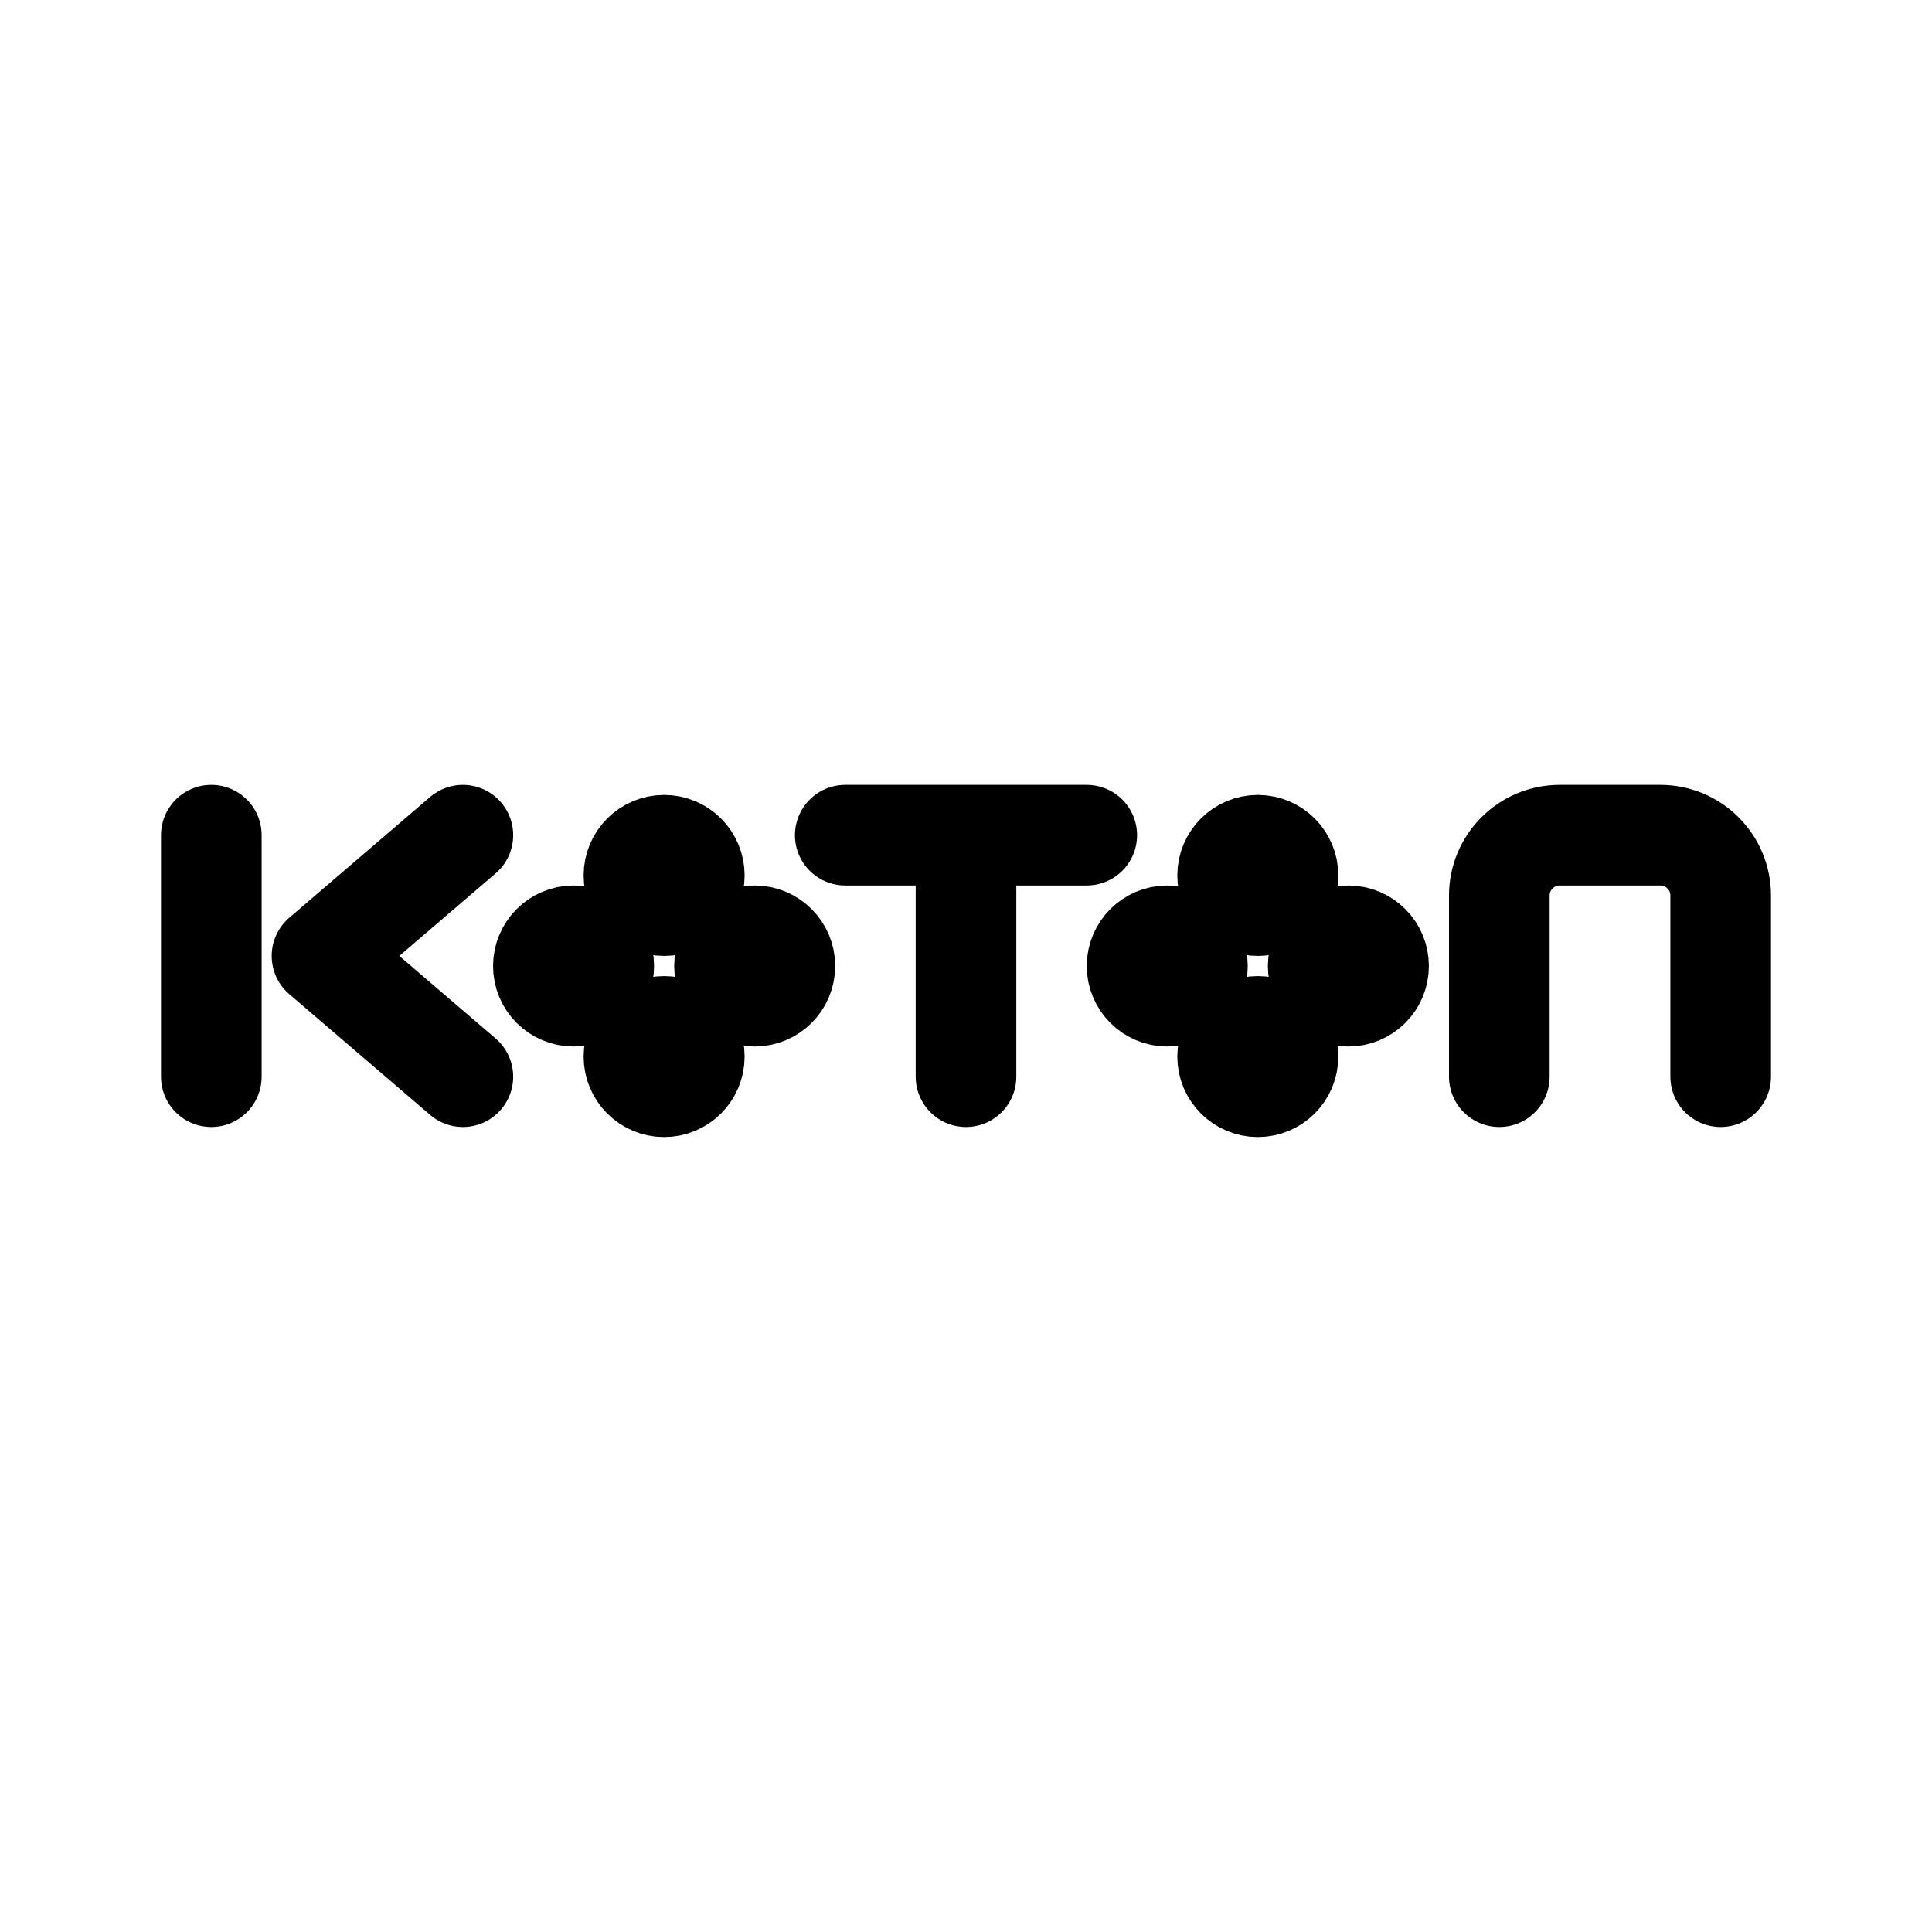
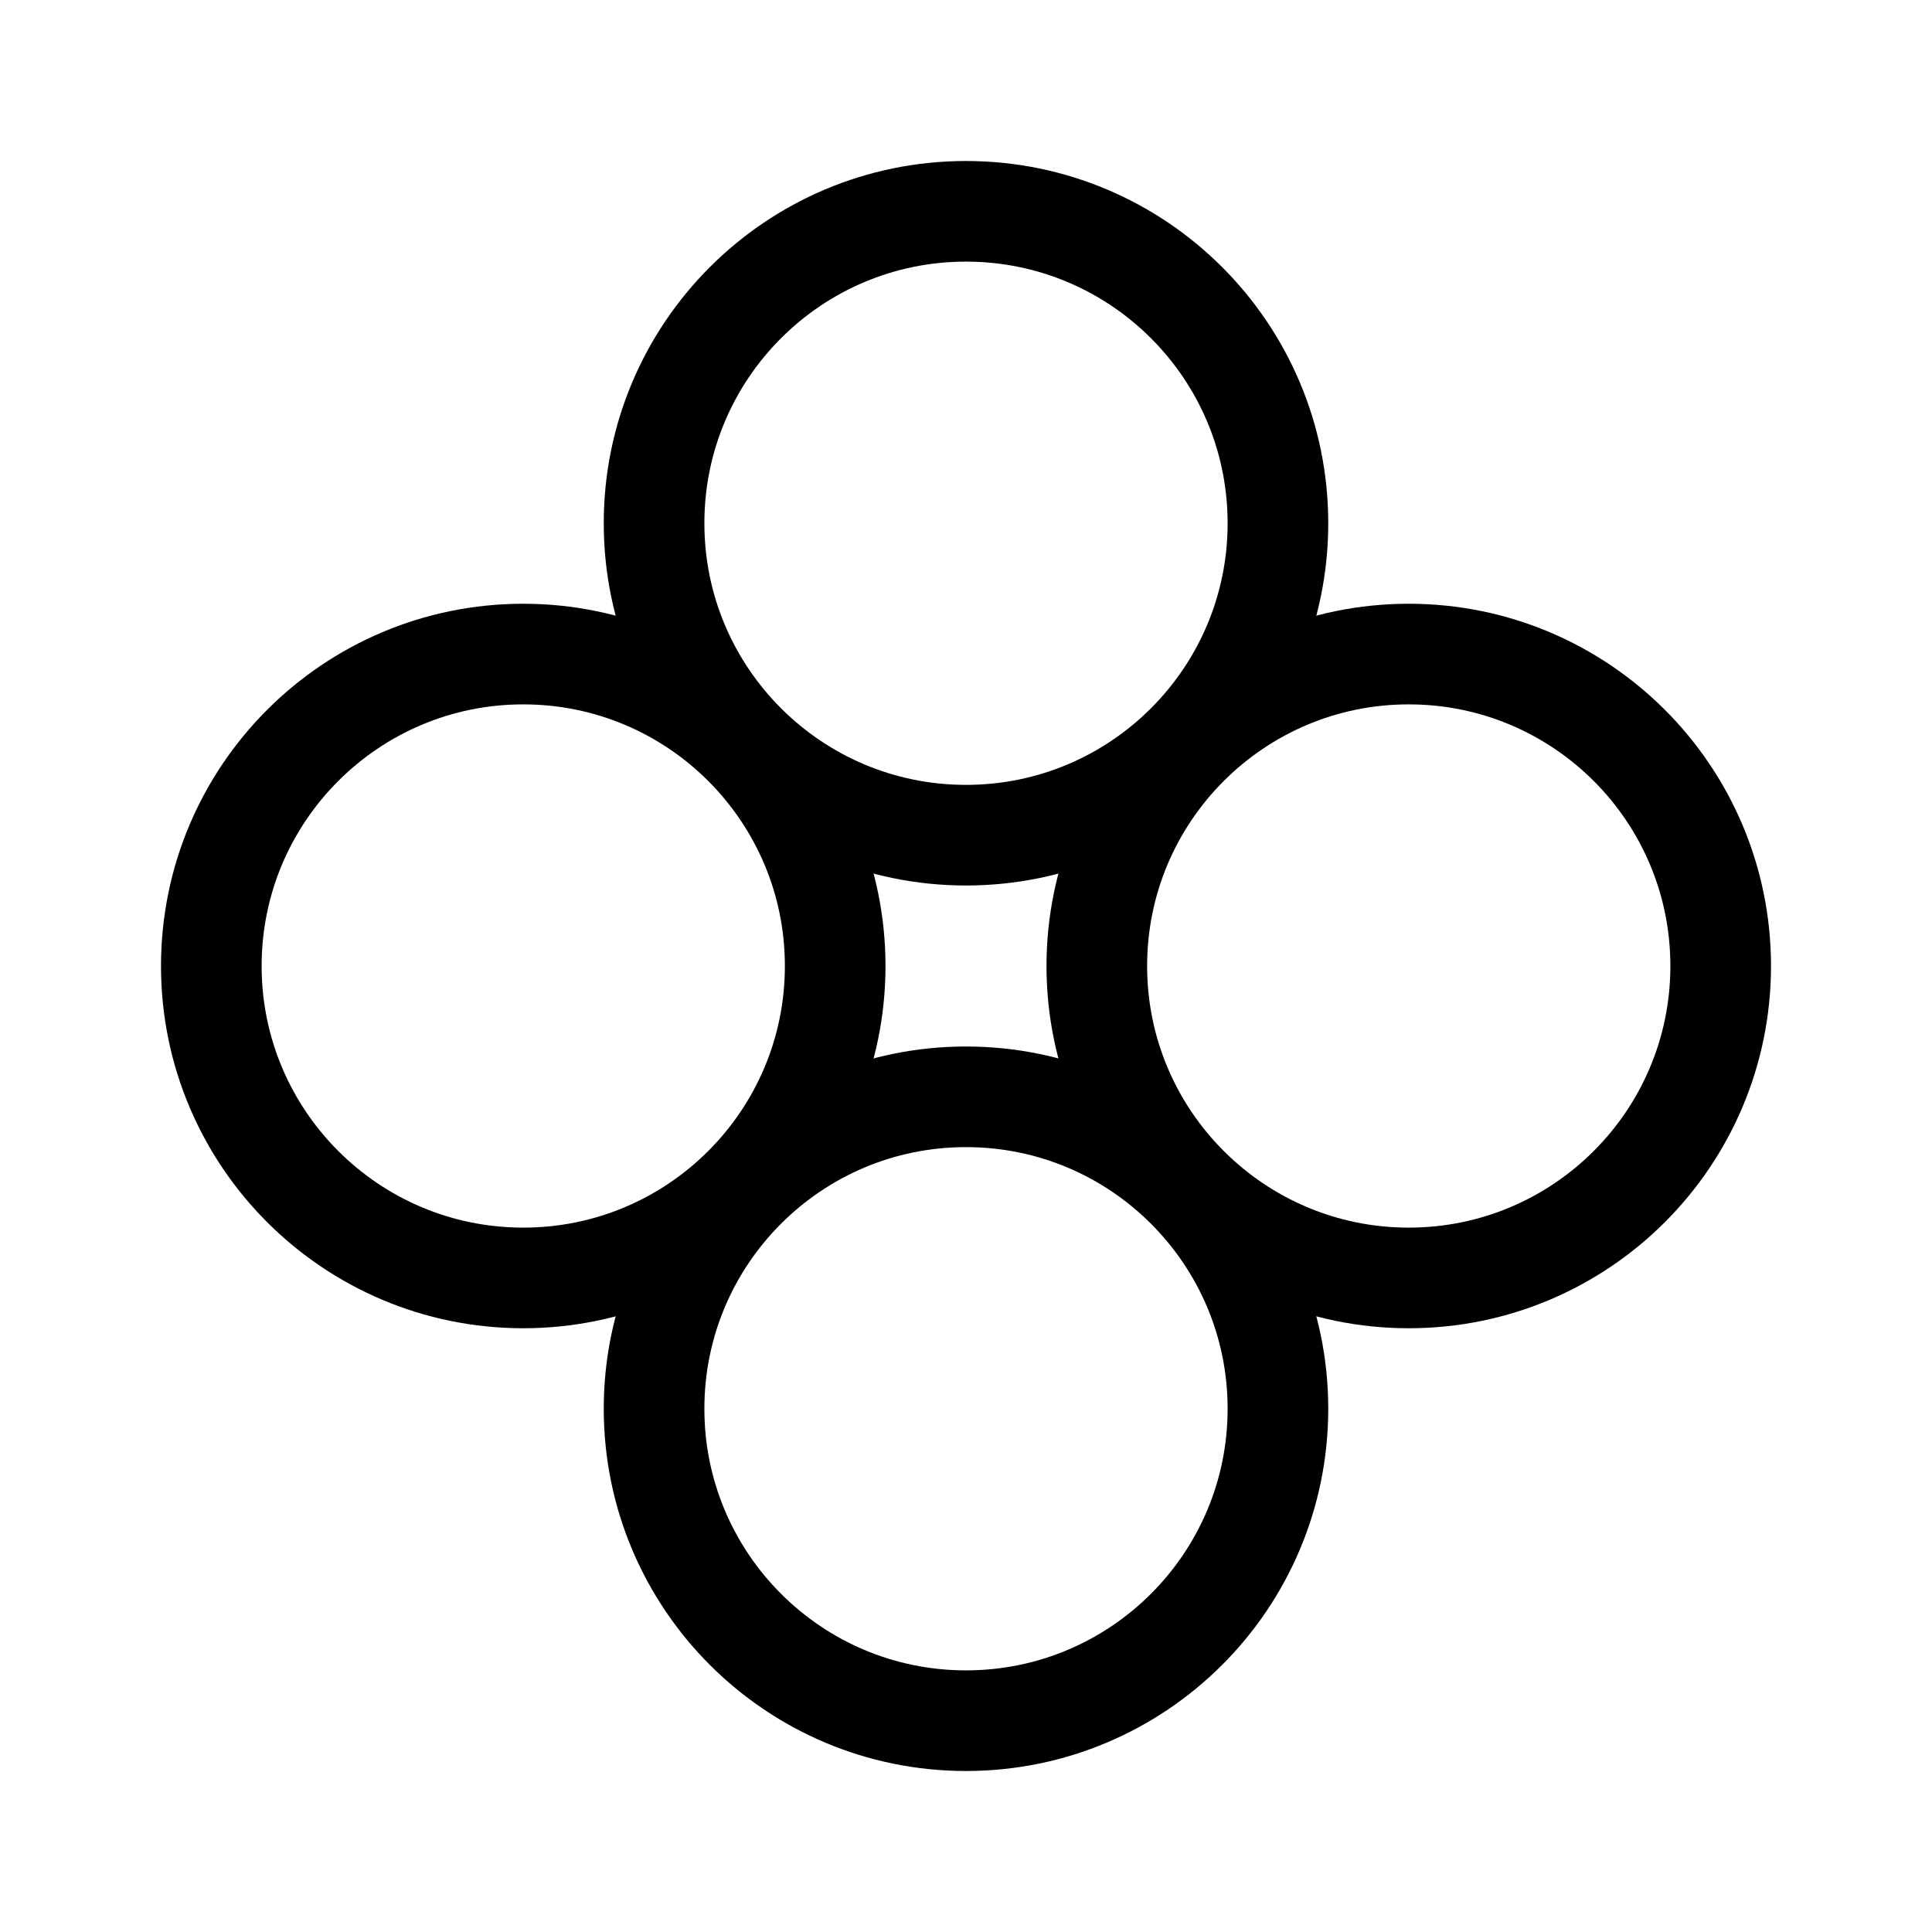
- <svg xmlns="http://www.w3.org/2000/svg" width="192" height="192" fill="none" stroke="#000" stroke-linejoin="round" stroke-width="8" viewBox="0 0 192 192">
-   <path stroke-linecap="round" stroke-width="10" d="M108 83H84m12 24V83m-75 24V83m25 24L32 95l14-12m125 24V89a6 6 0 0 0-6-6h-10a6 6 0 0 0-6 6v18" />
-   <circle cx="57" cy="96" r="4" />
-   <circle cx="116" cy="96" r="4" />
-   <circle cx="75" cy="96" r="4" />
-   <circle cx="134" cy="96" r="4" />
-   <circle cx="66" cy="87" r="4" />
-   <circle cx="125" cy="87" r="4" />
-   <circle cx="66" cy="105" r="4" />
-   <circle cx="125" cy="105" r="4" />
+ <svg xmlns="http://www.w3.org/2000/svg" width="192" height="192" viewBox="0 0 192 192" fill="none">
+   <circle cx="96" cy="52" r="31" stroke="#000" stroke-width="10" stroke-linejoin="round" />
+   <circle cx="96" cy="140" r="31" stroke="#000" stroke-width="10" stroke-linejoin="round" />
+   <circle cx="52" cy="96" r="31" stroke="#000" stroke-width="10" stroke-linejoin="round" />
+   <circle cx="140" cy="96" r="31" stroke="#000" stroke-width="10" stroke-linejoin="round" />
</svg>
